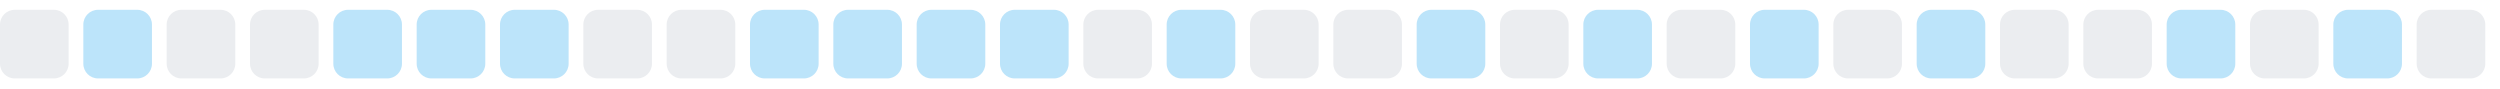
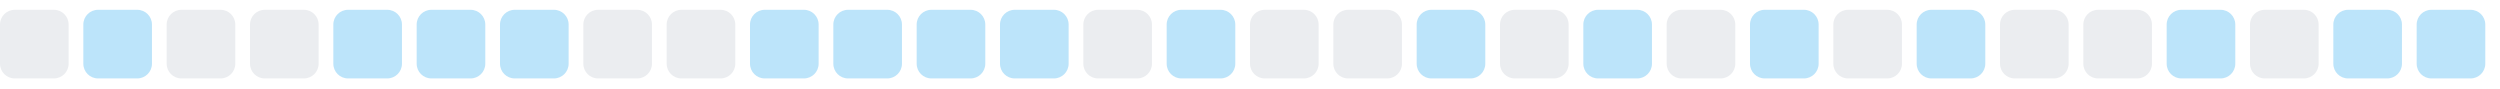
<svg xmlns="http://www.w3.org/2000/svg" width="255" height="9">
  <style>
        .level0 { fill: #ebedf0; }
        .level1 { fill: #bce4fa; }
        .level2 { fill: #75c7f7; }
        .level3 { fill: #30a9f2; }
        .level4 { fill: #008ee6; }
        @media (prefers-color-scheme: dark) {
          .level0 { fill: #161b22; }
          .level1 { fill: #0b3b5c; }
          .level2 { fill: #0a6299; }
          .level3 { fill: #008ee6; }
          .level4 { fill: #5bc4ff; }
        }
      </style>
  <rect x="0.0" y="1" width="7" height="7" rx="1.5" ry="1.5" class="level0" />
  <rect x="8.5" y="1" width="7" height="7" rx="1.5" ry="1.5" class="level1" />
  <rect x="17.0" y="1" width="7" height="7" rx="1.5" ry="1.5" class="level0" />
  <rect x="25.5" y="1" width="7" height="7" rx="1.5" ry="1.5" class="level0" />
  <rect x="34.0" y="1" width="7" height="7" rx="1.5" ry="1.5" class="level1" />
  <rect x="42.5" y="1" width="7" height="7" rx="1.5" ry="1.5" class="level1" />
  <rect x="51.0" y="1" width="7" height="7" rx="1.5" ry="1.5" class="level1" />
  <rect x="59.5" y="1" width="7" height="7" rx="1.5" ry="1.5" class="level0" />
  <rect x="68.0" y="1" width="7" height="7" rx="1.5" ry="1.5" class="level0" />
  <rect x="76.5" y="1" width="7" height="7" rx="1.5" ry="1.5" class="level1" />
  <rect x="85.0" y="1" width="7" height="7" rx="1.5" ry="1.5" class="level1" />
  <rect x="93.5" y="1" width="7" height="7" rx="1.5" ry="1.5" class="level1" />
  <rect x="102.0" y="1" width="7" height="7" rx="1.5" ry="1.5" class="level1" />
  <rect x="110.5" y="1" width="7" height="7" rx="1.5" ry="1.5" class="level0" />
  <rect x="119.0" y="1" width="7" height="7" rx="1.5" ry="1.5" class="level1" />
  <rect x="127.5" y="1" width="7" height="7" rx="1.5" ry="1.5" class="level0" />
  <rect x="136.0" y="1" width="7" height="7" rx="1.5" ry="1.5" class="level0" />
  <rect x="144.5" y="1" width="7" height="7" rx="1.5" ry="1.5" class="level1" />
  <rect x="153.0" y="1" width="7" height="7" rx="1.5" ry="1.5" class="level0" />
  <rect x="161.5" y="1" width="7" height="7" rx="1.5" ry="1.5" class="level1" />
  <rect x="170.0" y="1" width="7" height="7" rx="1.5" ry="1.5" class="level0" />
  <rect x="178.5" y="1" width="7" height="7" rx="1.5" ry="1.5" class="level1" />
  <rect x="187.0" y="1" width="7" height="7" rx="1.5" ry="1.5" class="level0" />
  <rect x="195.5" y="1" width="7" height="7" rx="1.5" ry="1.5" class="level1" />
  <rect x="204.0" y="1" width="7" height="7" rx="1.5" ry="1.5" class="level0" />
  <rect x="212.5" y="1" width="7" height="7" rx="1.5" ry="1.5" class="level0" />
  <rect x="221.0" y="1" width="7" height="7" rx="1.5" ry="1.5" class="level1" />
  <rect x="229.5" y="1" width="7" height="7" rx="1.5" ry="1.5" class="level0" />
  <rect x="238.0" y="1" width="7" height="7" rx="1.5" ry="1.5" class="level1" />
-   <rect x="246.5" y="1" width="7" height="7" rx="1.5" ry="1.5" class="level0" />
+   <rect x="246.5" y="1" width="7" height="7" rx="1.5" ry="1.5" class="level1" />
</svg>
